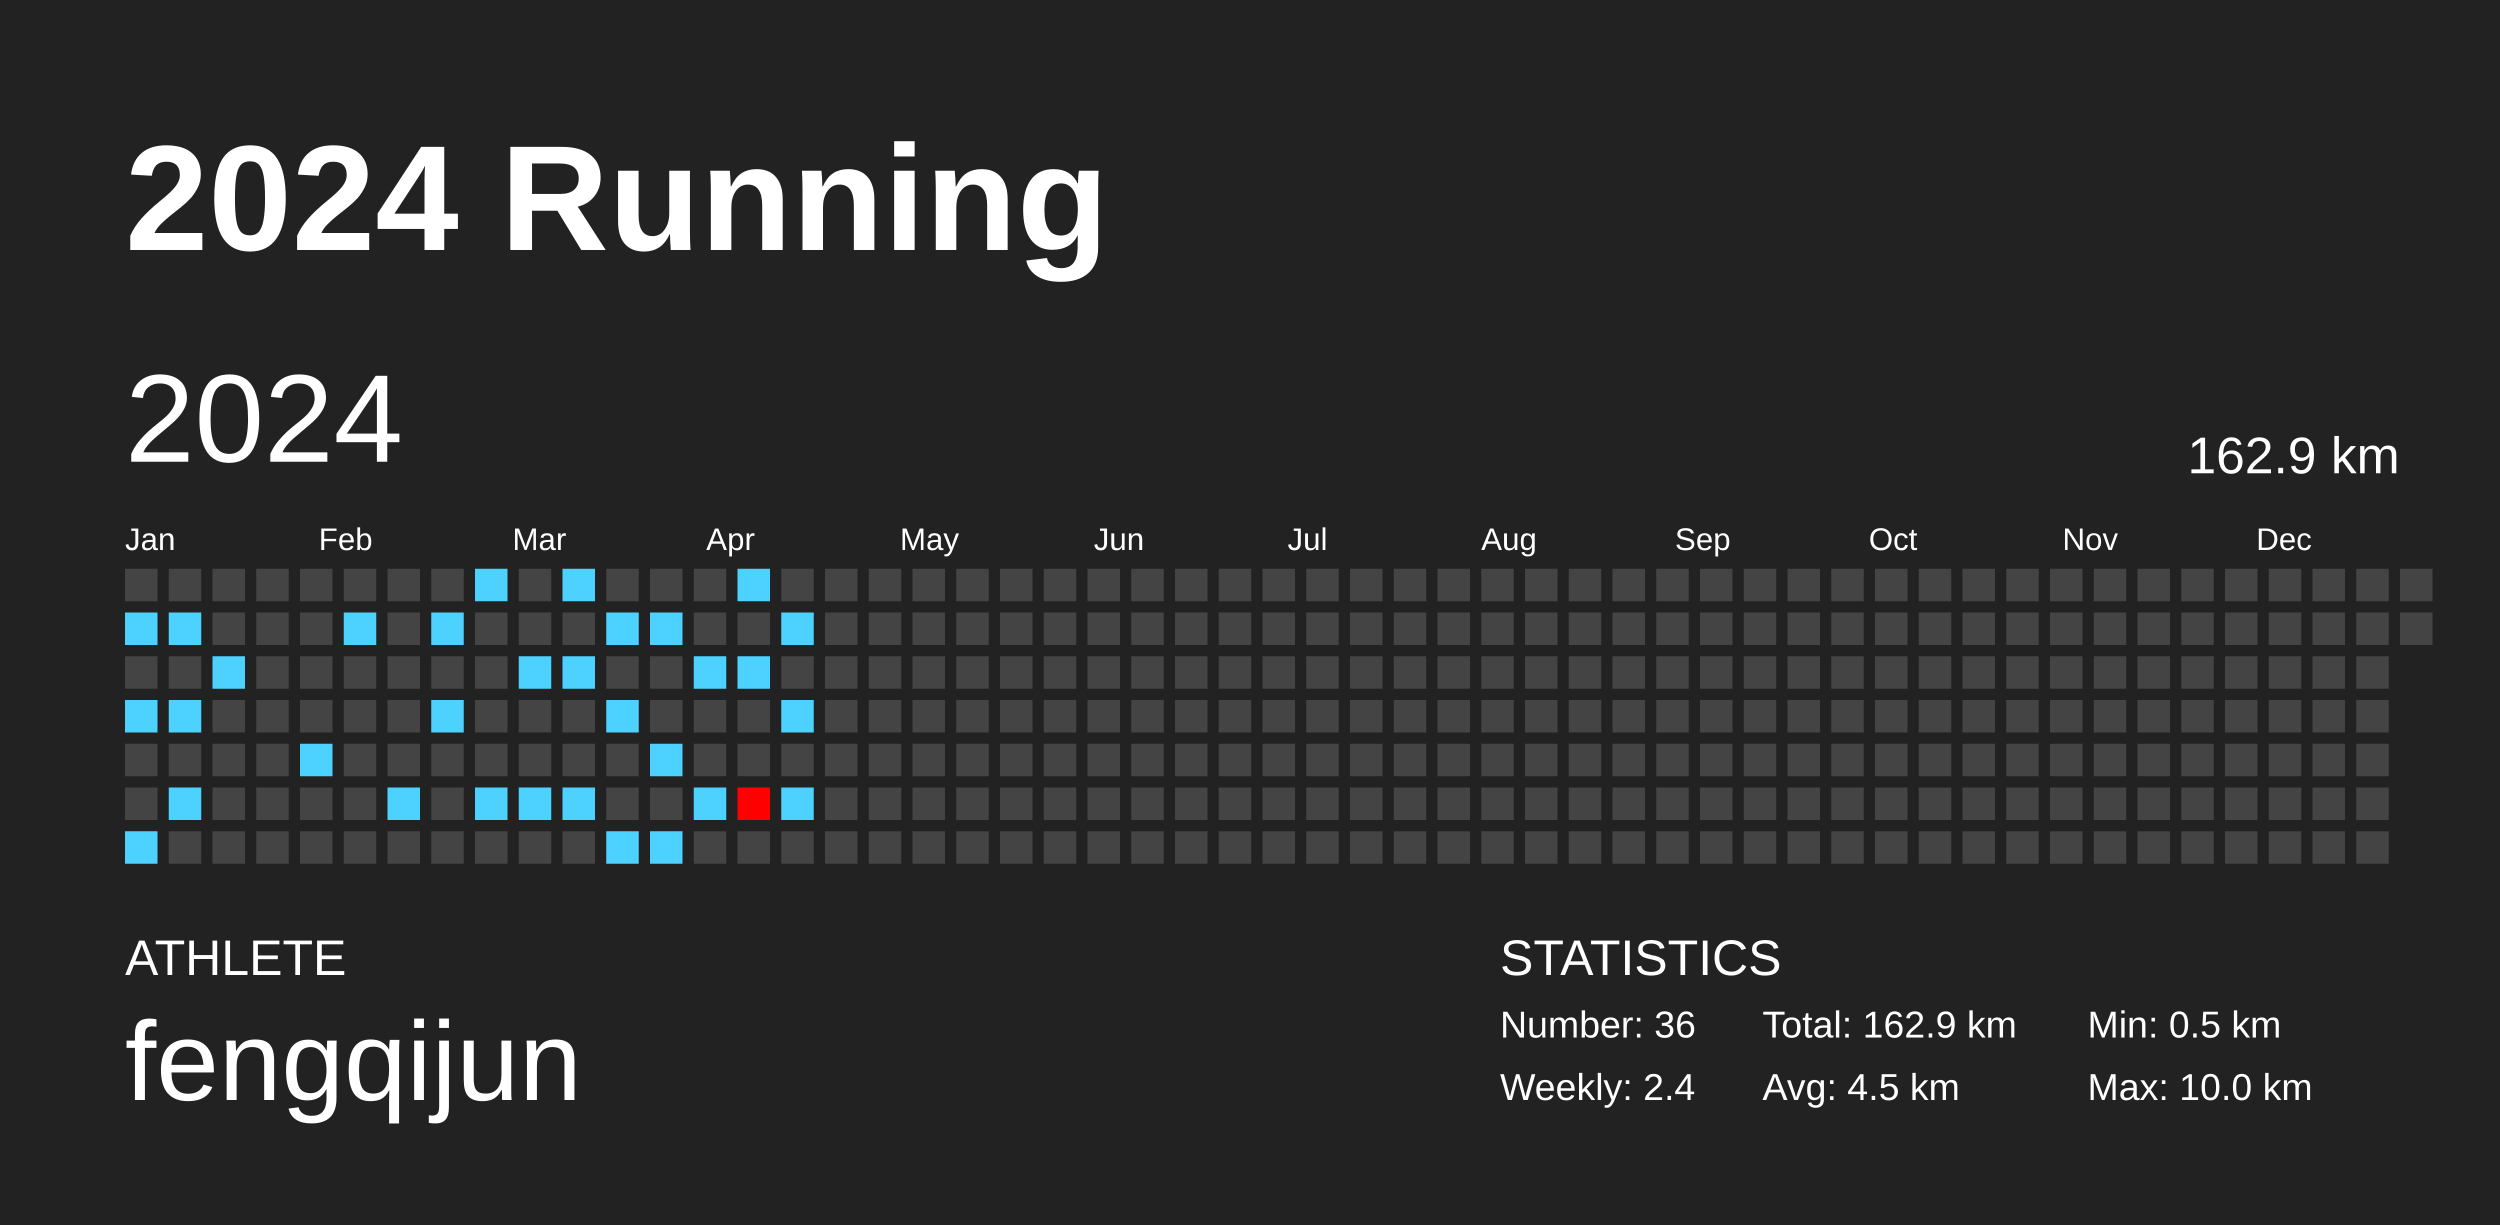
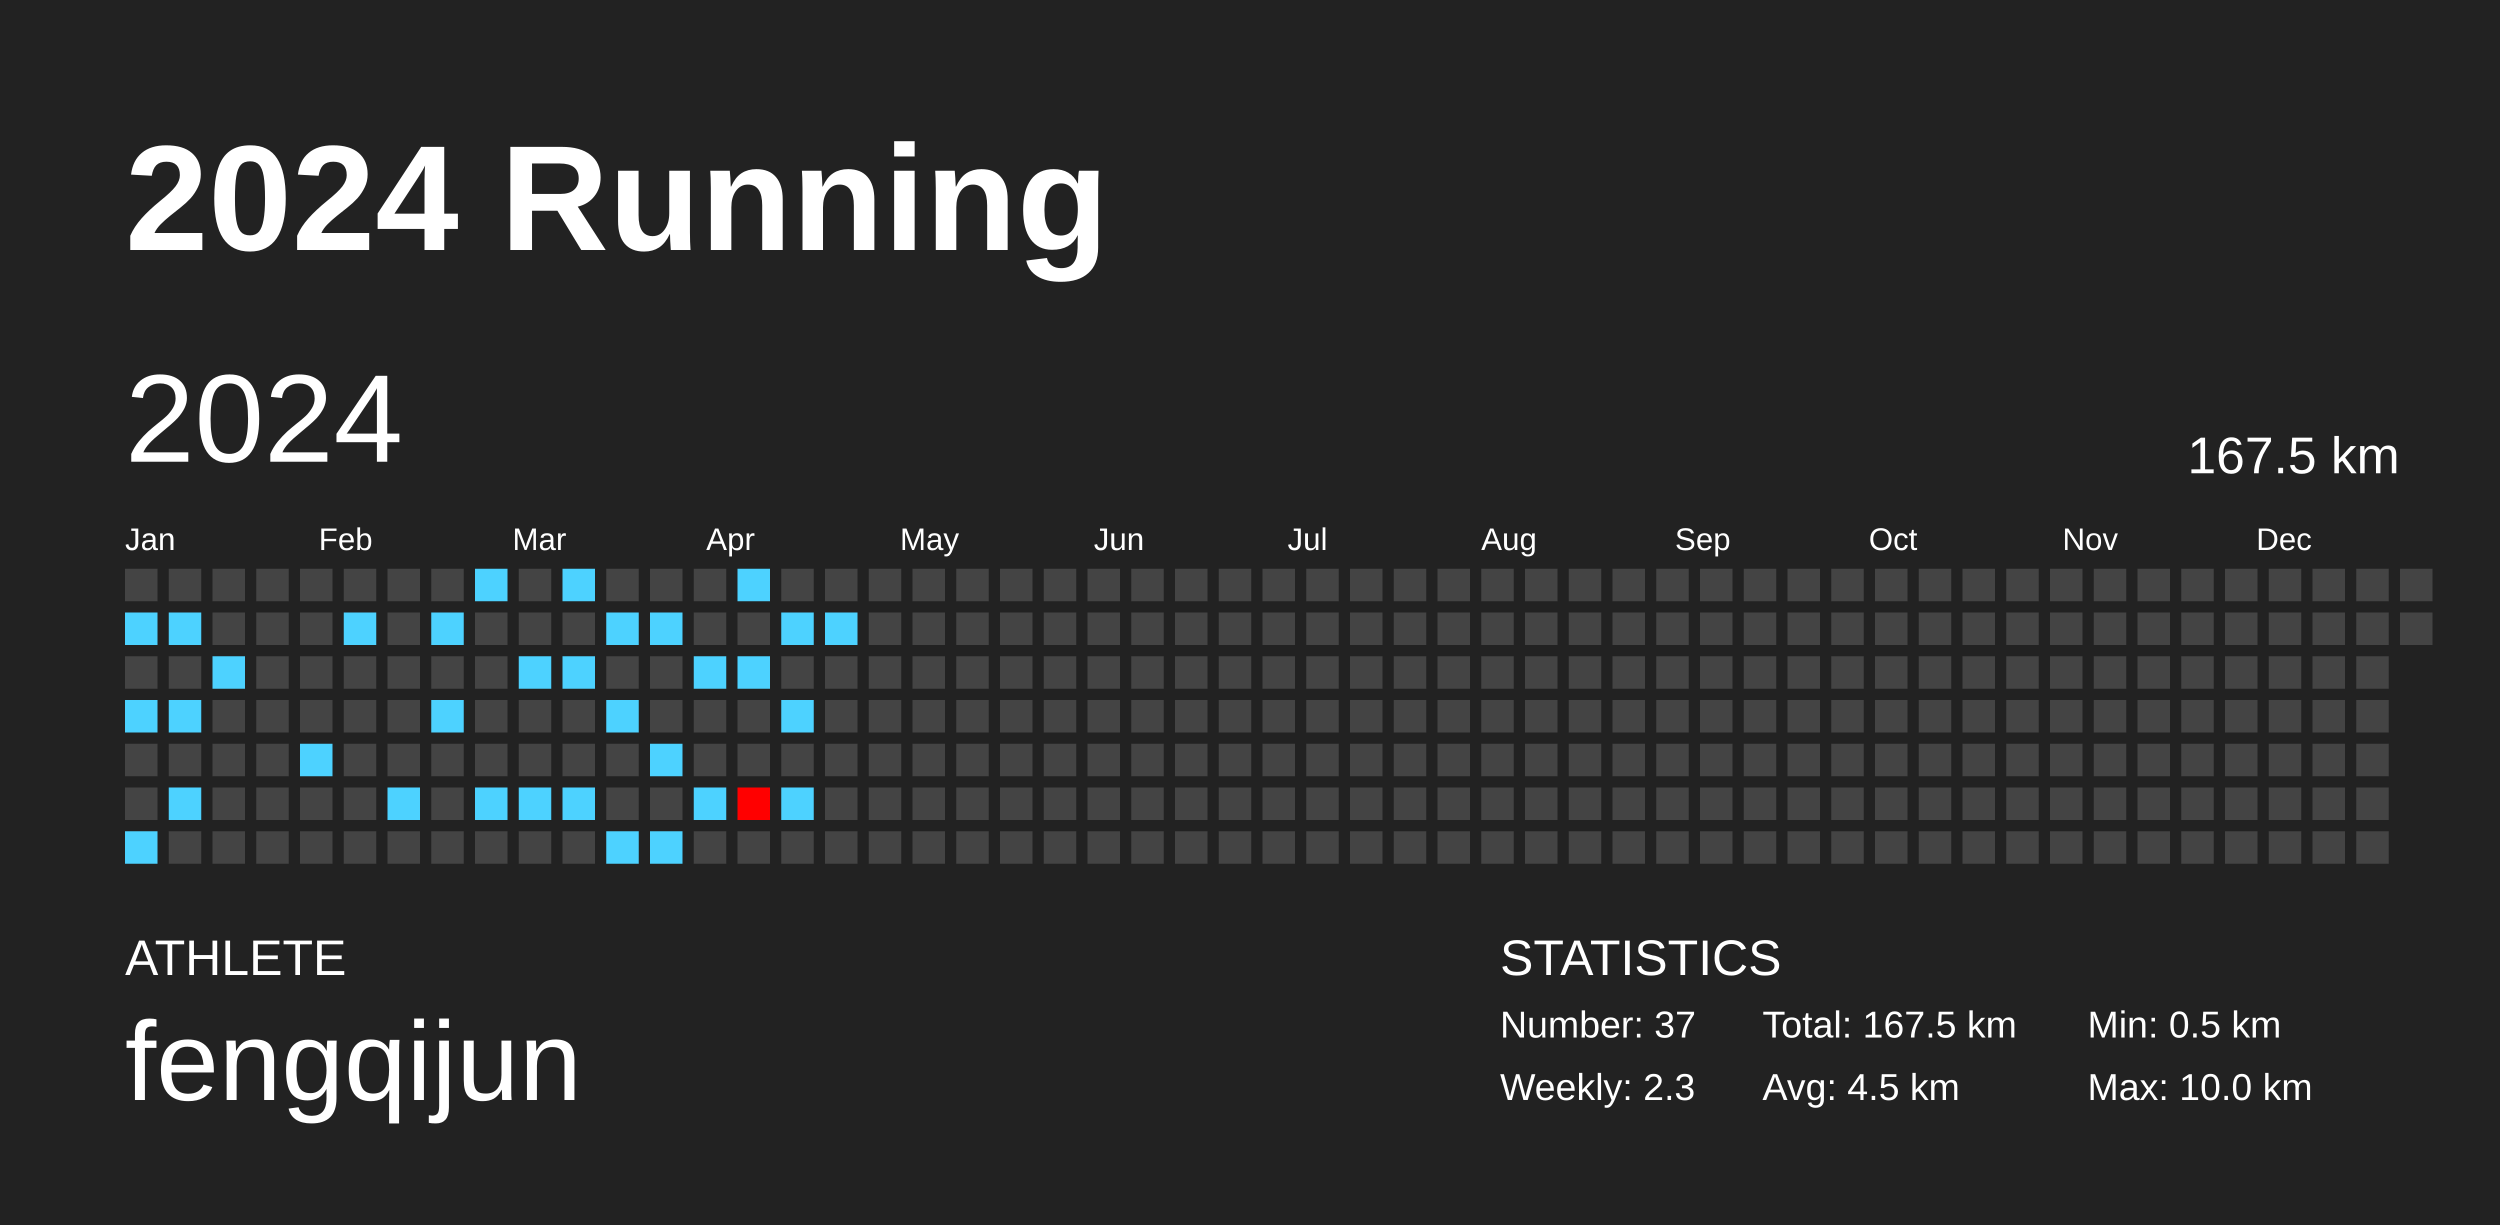
<svg xmlns="http://www.w3.org/2000/svg" baseProfile="full" height="98mm" version="1.1" viewBox="0,0,200,98" width="200mm">
  <defs />
  <rect fill="#222222" height="98" width="200" x="0" y="0" />
  <text fill="#FFFFFF" style="font-size:12px; font-family:Arial; font-weight:bold;" x="10" y="20">2024 Running</text>
  <text fill="#FFFFFF" style="font-size:4px; font-family:Arial" x="10" y="78">ATHLETE</text>
  <text fill="#FFFFFF" style="font-size:9px; font-family:Arial" x="10" y="88">fengqijun</text>
  <text fill="#FFFFFF" style="font-size:4px; font-family:Arial" x="120" y="78">STATISTICS</text>
-   <text fill="#FFFFFF" style="font-size:3px; font-family:Arial" x="120" y="83">Number: 36</text>
-   <text fill="#FFFFFF" style="font-size:3px; font-family:Arial" x="120" y="88">Weekly: 2.4</text>
-   <text fill="#FFFFFF" style="font-size:3px; font-family:Arial" x="141" y="83">Total: 162.9 km</text>
+   <text fill="#FFFFFF" style="font-size:3px; font-family:Arial" x="120" y="83">Number: 37</text>
+   <text fill="#FFFFFF" style="font-size:3px; font-family:Arial" x="120" y="88">Weekly: 2.3</text>
+   <text fill="#FFFFFF" style="font-size:3px; font-family:Arial" x="141" y="83">Total: 167.5 km</text>
  <text fill="#FFFFFF" style="font-size:3px; font-family:Arial" x="141" y="88">Avg: 4.5 km</text>
  <text fill="#FFFFFF" style="font-size:3px; font-family:Arial" x="167" y="83">Min: 0.5 km</text>
  <text fill="#FFFFFF" style="font-size:3px; font-family:Arial" x="167" y="88">Max: 10.0 km</text>
  <text dominant-baseline="hanging" fill="#FFFFFF" style="font-size:10.0px; font-family:Arial;" x="10" y="30">2024</text>
-   <text dominant-baseline="hanging" fill="#FFFFFF" style="font-size:4.125px; font-family:Arial;" x="175" y="35">162.9 km</text>
+   <text dominant-baseline="hanging" fill="#FFFFFF" style="font-size:4.125px; font-family:Arial;" x="175" y="35">167.5 km</text>
  <text fill="#FFFFFF" style="font-size:2.5px; font-family:Arial" x="10.0" y="44">Jan</text>
  <text fill="#FFFFFF" style="font-size:2.5px; font-family:Arial" x="25.5" y="44">Feb</text>
  <text fill="#FFFFFF" style="font-size:2.5px; font-family:Arial" x="41.0" y="44">Mar</text>
  <text fill="#FFFFFF" style="font-size:2.5px; font-family:Arial" x="56.5" y="44">Apr</text>
  <text fill="#FFFFFF" style="font-size:2.5px; font-family:Arial" x="72.0" y="44">May</text>
  <text fill="#FFFFFF" style="font-size:2.5px; font-family:Arial" x="87.5" y="44">Jun</text>
  <text fill="#FFFFFF" style="font-size:2.5px; font-family:Arial" x="103.0" y="44">Jul</text>
  <text fill="#FFFFFF" style="font-size:2.5px; font-family:Arial" x="118.5" y="44">Aug</text>
  <text fill="#FFFFFF" style="font-size:2.5px; font-family:Arial" x="134.0" y="44">Sep</text>
  <text fill="#FFFFFF" style="font-size:2.5px; font-family:Arial" x="149.5" y="44">Oct</text>
  <text fill="#FFFFFF" style="font-size:2.5px; font-family:Arial" x="165.0" y="44">Nov</text>
  <text fill="#FFFFFF" style="font-size:2.5px; font-family:Arial" x="180.5" y="44">Dec</text>
  <rect fill="#444444" height="2.6" width="2.6" x="10.0" y="45.5" />
  <rect fill="#4dd2ff" height="2.6" width="2.6" x="10.0" y="49.0" />
  <rect fill="#444444" height="2.6" width="2.6" x="10.0" y="52.5" />
  <rect fill="#4dd2ff" height="2.6" width="2.6" x="10.0" y="56.0" />
  <rect fill="#444444" height="2.6" width="2.6" x="10.0" y="59.5" />
  <rect fill="#444444" height="2.6" width="2.6" x="10.0" y="63.0" />
  <rect fill="#4dd2ff" height="2.6" width="2.6" x="10.0" y="66.5" />
  <rect fill="#444444" height="2.6" width="2.6" x="13.5" y="45.5" />
  <rect fill="#4dd2ff" height="2.6" width="2.6" x="13.5" y="49.0" />
  <rect fill="#444444" height="2.6" width="2.6" x="13.5" y="52.5" />
  <rect fill="#4dd2ff" height="2.6" width="2.6" x="13.5" y="56.0" />
  <rect fill="#444444" height="2.6" width="2.6" x="13.5" y="59.5" />
  <rect fill="#4dd2ff" height="2.6" width="2.6" x="13.5" y="63.0" />
  <rect fill="#444444" height="2.6" width="2.6" x="13.5" y="66.5" />
  <rect fill="#444444" height="2.6" width="2.6" x="17.0" y="45.5" />
  <rect fill="#444444" height="2.6" width="2.6" x="17.0" y="49.0" />
  <rect fill="#4dd2ff" height="2.6" width="2.6" x="17.0" y="52.5" />
  <rect fill="#444444" height="2.6" width="2.6" x="17.0" y="56.0" />
  <rect fill="#444444" height="2.6" width="2.6" x="17.0" y="59.5" />
  <rect fill="#444444" height="2.6" width="2.6" x="17.0" y="63.0" />
  <rect fill="#444444" height="2.6" width="2.6" x="17.0" y="66.5" />
  <rect fill="#444444" height="2.6" width="2.6" x="20.5" y="45.5" />
  <rect fill="#444444" height="2.6" width="2.6" x="20.5" y="49.0" />
  <rect fill="#444444" height="2.6" width="2.6" x="20.5" y="52.5" />
  <rect fill="#444444" height="2.6" width="2.6" x="20.5" y="56.0" />
  <rect fill="#444444" height="2.6" width="2.6" x="20.5" y="59.5" />
  <rect fill="#444444" height="2.6" width="2.6" x="20.5" y="63.0" />
  <rect fill="#444444" height="2.6" width="2.6" x="20.5" y="66.5" />
  <rect fill="#444444" height="2.6" width="2.6" x="24.0" y="45.5" />
  <rect fill="#444444" height="2.6" width="2.6" x="24.0" y="49.0" />
  <rect fill="#444444" height="2.6" width="2.6" x="24.0" y="52.5" />
  <rect fill="#444444" height="2.6" width="2.6" x="24.0" y="56.0" />
  <rect fill="#4dd2ff" height="2.6" width="2.6" x="24.0" y="59.5" />
  <rect fill="#444444" height="2.6" width="2.6" x="24.0" y="63.0" />
  <rect fill="#444444" height="2.6" width="2.6" x="24.0" y="66.5" />
  <rect fill="#444444" height="2.6" width="2.6" x="27.5" y="45.5" />
  <rect fill="#4dd2ff" height="2.6" width="2.6" x="27.5" y="49.0" />
  <rect fill="#444444" height="2.6" width="2.6" x="27.5" y="52.5" />
  <rect fill="#444444" height="2.6" width="2.6" x="27.5" y="56.0" />
  <rect fill="#444444" height="2.6" width="2.6" x="27.5" y="59.5" />
  <rect fill="#444444" height="2.6" width="2.6" x="27.5" y="63.0" />
  <rect fill="#444444" height="2.6" width="2.6" x="27.5" y="66.5" />
  <rect fill="#444444" height="2.6" width="2.6" x="31.0" y="45.5" />
  <rect fill="#444444" height="2.6" width="2.6" x="31.0" y="49.0" />
  <rect fill="#444444" height="2.6" width="2.6" x="31.0" y="52.5" />
  <rect fill="#444444" height="2.6" width="2.6" x="31.0" y="56.0" />
  <rect fill="#444444" height="2.6" width="2.6" x="31.0" y="59.5" />
  <rect fill="#4dd2ff" height="2.6" width="2.6" x="31.0" y="63.0" />
  <rect fill="#444444" height="2.6" width="2.6" x="31.0" y="66.5" />
  <rect fill="#444444" height="2.6" width="2.6" x="34.5" y="45.5" />
  <rect fill="#4dd2ff" height="2.6" width="2.6" x="34.5" y="49.0" />
  <rect fill="#444444" height="2.6" width="2.6" x="34.5" y="52.5" />
  <rect fill="#4dd2ff" height="2.6" width="2.6" x="34.5" y="56.0" />
  <rect fill="#444444" height="2.6" width="2.6" x="34.5" y="59.5" />
  <rect fill="#444444" height="2.6" width="2.6" x="34.5" y="63.0" />
  <rect fill="#444444" height="2.6" width="2.6" x="34.5" y="66.5" />
  <rect fill="#4dd2ff" height="2.6" width="2.6" x="38.0" y="45.5" />
  <rect fill="#444444" height="2.6" width="2.6" x="38.0" y="49.0" />
  <rect fill="#444444" height="2.6" width="2.6" x="38.0" y="52.5" />
  <rect fill="#444444" height="2.6" width="2.6" x="38.0" y="56.0" />
  <rect fill="#444444" height="2.6" width="2.6" x="38.0" y="59.5" />
  <rect fill="#4dd2ff" height="2.6" width="2.6" x="38.0" y="63.0" />
  <rect fill="#444444" height="2.6" width="2.6" x="38.0" y="66.5" />
  <rect fill="#444444" height="2.6" width="2.6" x="41.5" y="45.5" />
  <rect fill="#444444" height="2.6" width="2.6" x="41.5" y="49.0" />
  <rect fill="#4dd2ff" height="2.6" width="2.6" x="41.5" y="52.5" />
  <rect fill="#444444" height="2.6" width="2.6" x="41.5" y="56.0" />
  <rect fill="#444444" height="2.6" width="2.6" x="41.5" y="59.5" />
  <rect fill="#4dd2ff" height="2.6" width="2.6" x="41.5" y="63.0" />
  <rect fill="#444444" height="2.6" width="2.6" x="41.5" y="66.5" />
  <rect fill="#4dd2ff" height="2.6" width="2.6" x="45.0" y="45.5" />
  <rect fill="#444444" height="2.6" width="2.6" x="45.0" y="49.0" />
  <rect fill="#4dd2ff" height="2.6" width="2.6" x="45.0" y="52.5" />
  <rect fill="#444444" height="2.6" width="2.6" x="45.0" y="56.0" />
  <rect fill="#444444" height="2.6" width="2.6" x="45.0" y="59.5" />
  <rect fill="#4dd2ff" height="2.6" width="2.6" x="45.0" y="63.0" />
  <rect fill="#444444" height="2.6" width="2.6" x="45.0" y="66.5" />
  <rect fill="#444444" height="2.6" width="2.6" x="48.5" y="45.5" />
  <rect fill="#4dd2ff" height="2.6" width="2.6" x="48.5" y="49.0" />
  <rect fill="#444444" height="2.6" width="2.6" x="48.5" y="52.5" />
  <rect fill="#4dd2ff" height="2.6" width="2.6" x="48.5" y="56.0" />
  <rect fill="#444444" height="2.6" width="2.6" x="48.5" y="59.5" />
  <rect fill="#444444" height="2.6" width="2.6" x="48.5" y="63.0" />
  <rect fill="#4dd2ff" height="2.6" width="2.6" x="48.5" y="66.5" />
  <rect fill="#444444" height="2.6" width="2.6" x="52.0" y="45.5" />
  <rect fill="#4dd2ff" height="2.6" width="2.6" x="52.0" y="49.0" />
  <rect fill="#444444" height="2.6" width="2.6" x="52.0" y="52.5" />
  <rect fill="#444444" height="2.6" width="2.6" x="52.0" y="56.0" />
  <rect fill="#4dd2ff" height="2.6" width="2.6" x="52.0" y="59.5" />
  <rect fill="#444444" height="2.6" width="2.6" x="52.0" y="63.0" />
  <rect fill="#4dd2ff" height="2.6" width="2.6" x="52.0" y="66.5" />
  <rect fill="#444444" height="2.6" width="2.6" x="55.5" y="45.5" />
  <rect fill="#444444" height="2.6" width="2.6" x="55.5" y="49.0" />
  <rect fill="#4dd2ff" height="2.6" width="2.6" x="55.5" y="52.5" />
  <rect fill="#444444" height="2.6" width="2.6" x="55.5" y="56.0" />
  <rect fill="#444444" height="2.6" width="2.6" x="55.5" y="59.5" />
  <rect fill="#4dd2ff" height="2.6" width="2.6" x="55.5" y="63.0" />
  <rect fill="#444444" height="2.6" width="2.6" x="55.5" y="66.5" />
  <rect fill="#4dd2ff" height="2.6" width="2.6" x="59.0" y="45.5" />
  <rect fill="#444444" height="2.6" width="2.6" x="59.0" y="49.0" />
  <rect fill="#4dd2ff" height="2.6" width="2.6" x="59.0" y="52.5" />
  <rect fill="#444444" height="2.6" width="2.6" x="59.0" y="56.0" />
  <rect fill="#444444" height="2.6" width="2.6" x="59.0" y="59.5" />
  <rect fill="#ff0000" height="2.6" width="2.6" x="59.0" y="63.0" />
  <rect fill="#444444" height="2.6" width="2.6" x="59.0" y="66.5" />
  <rect fill="#444444" height="2.6" width="2.6" x="62.5" y="45.5" />
  <rect fill="#4dd2ff" height="2.6" width="2.6" x="62.5" y="49.0" />
  <rect fill="#444444" height="2.6" width="2.6" x="62.5" y="52.5" />
  <rect fill="#4dd2ff" height="2.6" width="2.6" x="62.5" y="56.0" />
  <rect fill="#444444" height="2.6" width="2.6" x="62.5" y="59.5" />
  <rect fill="#4dd2ff" height="2.6" width="2.6" x="62.5" y="63.0" />
  <rect fill="#444444" height="2.6" width="2.6" x="62.5" y="66.5" />
  <rect fill="#444444" height="2.6" width="2.6" x="66.0" y="45.5" />
-   <rect fill="#444444" height="2.6" width="2.6" x="66.0" y="49.0" />
+   <rect fill="#4dd2ff" height="2.6" width="2.6" x="66.0" y="49.0" />
  <rect fill="#444444" height="2.6" width="2.6" x="66.0" y="52.5" />
  <rect fill="#444444" height="2.6" width="2.6" x="66.0" y="56.0" />
  <rect fill="#444444" height="2.6" width="2.6" x="66.0" y="59.5" />
  <rect fill="#444444" height="2.6" width="2.6" x="66.0" y="63.0" />
  <rect fill="#444444" height="2.6" width="2.6" x="66.0" y="66.5" />
  <rect fill="#444444" height="2.6" width="2.6" x="69.5" y="45.5" />
  <rect fill="#444444" height="2.6" width="2.6" x="69.5" y="49.0" />
  <rect fill="#444444" height="2.6" width="2.6" x="69.5" y="52.5" />
  <rect fill="#444444" height="2.6" width="2.6" x="69.5" y="56.0" />
  <rect fill="#444444" height="2.6" width="2.6" x="69.5" y="59.5" />
  <rect fill="#444444" height="2.6" width="2.6" x="69.5" y="63.0" />
  <rect fill="#444444" height="2.6" width="2.6" x="69.5" y="66.5" />
  <rect fill="#444444" height="2.6" width="2.6" x="73.0" y="45.5" />
  <rect fill="#444444" height="2.6" width="2.6" x="73.0" y="49.0" />
  <rect fill="#444444" height="2.6" width="2.6" x="73.0" y="52.5" />
  <rect fill="#444444" height="2.6" width="2.6" x="73.0" y="56.0" />
  <rect fill="#444444" height="2.6" width="2.6" x="73.0" y="59.5" />
  <rect fill="#444444" height="2.6" width="2.6" x="73.0" y="63.0" />
  <rect fill="#444444" height="2.6" width="2.6" x="73.0" y="66.5" />
  <rect fill="#444444" height="2.6" width="2.6" x="76.5" y="45.5" />
  <rect fill="#444444" height="2.6" width="2.6" x="76.5" y="49.0" />
  <rect fill="#444444" height="2.6" width="2.6" x="76.5" y="52.5" />
  <rect fill="#444444" height="2.6" width="2.6" x="76.5" y="56.0" />
  <rect fill="#444444" height="2.6" width="2.6" x="76.5" y="59.5" />
  <rect fill="#444444" height="2.6" width="2.6" x="76.5" y="63.0" />
  <rect fill="#444444" height="2.6" width="2.6" x="76.5" y="66.5" />
  <rect fill="#444444" height="2.6" width="2.6" x="80.0" y="45.5" />
  <rect fill="#444444" height="2.6" width="2.6" x="80.0" y="49.0" />
  <rect fill="#444444" height="2.6" width="2.6" x="80.0" y="52.5" />
  <rect fill="#444444" height="2.6" width="2.6" x="80.0" y="56.0" />
  <rect fill="#444444" height="2.6" width="2.6" x="80.0" y="59.5" />
  <rect fill="#444444" height="2.6" width="2.6" x="80.0" y="63.0" />
  <rect fill="#444444" height="2.6" width="2.6" x="80.0" y="66.5" />
  <rect fill="#444444" height="2.6" width="2.6" x="83.5" y="45.5" />
  <rect fill="#444444" height="2.6" width="2.6" x="83.5" y="49.0" />
  <rect fill="#444444" height="2.6" width="2.6" x="83.5" y="52.5" />
  <rect fill="#444444" height="2.6" width="2.6" x="83.5" y="56.0" />
  <rect fill="#444444" height="2.6" width="2.6" x="83.5" y="59.5" />
  <rect fill="#444444" height="2.6" width="2.6" x="83.5" y="63.0" />
  <rect fill="#444444" height="2.6" width="2.6" x="83.5" y="66.5" />
  <rect fill="#444444" height="2.6" width="2.6" x="87.0" y="45.5" />
  <rect fill="#444444" height="2.6" width="2.6" x="87.0" y="49.0" />
  <rect fill="#444444" height="2.6" width="2.6" x="87.0" y="52.5" />
  <rect fill="#444444" height="2.6" width="2.6" x="87.0" y="56.0" />
  <rect fill="#444444" height="2.6" width="2.6" x="87.0" y="59.5" />
  <rect fill="#444444" height="2.6" width="2.6" x="87.0" y="63.0" />
  <rect fill="#444444" height="2.6" width="2.6" x="87.0" y="66.5" />
  <rect fill="#444444" height="2.6" width="2.6" x="90.5" y="45.5" />
  <rect fill="#444444" height="2.6" width="2.6" x="90.5" y="49.0" />
  <rect fill="#444444" height="2.6" width="2.6" x="90.5" y="52.5" />
  <rect fill="#444444" height="2.6" width="2.6" x="90.5" y="56.0" />
  <rect fill="#444444" height="2.6" width="2.6" x="90.5" y="59.5" />
  <rect fill="#444444" height="2.6" width="2.6" x="90.5" y="63.0" />
  <rect fill="#444444" height="2.6" width="2.6" x="90.5" y="66.5" />
  <rect fill="#444444" height="2.6" width="2.6" x="94.0" y="45.5" />
  <rect fill="#444444" height="2.6" width="2.6" x="94.0" y="49.0" />
  <rect fill="#444444" height="2.6" width="2.6" x="94.0" y="52.5" />
  <rect fill="#444444" height="2.6" width="2.6" x="94.0" y="56.0" />
  <rect fill="#444444" height="2.6" width="2.6" x="94.0" y="59.5" />
  <rect fill="#444444" height="2.6" width="2.6" x="94.0" y="63.0" />
  <rect fill="#444444" height="2.6" width="2.6" x="94.0" y="66.5" />
  <rect fill="#444444" height="2.6" width="2.6" x="97.5" y="45.5" />
  <rect fill="#444444" height="2.6" width="2.6" x="97.5" y="49.0" />
  <rect fill="#444444" height="2.6" width="2.6" x="97.5" y="52.5" />
  <rect fill="#444444" height="2.6" width="2.6" x="97.5" y="56.0" />
  <rect fill="#444444" height="2.6" width="2.6" x="97.5" y="59.5" />
  <rect fill="#444444" height="2.6" width="2.6" x="97.5" y="63.0" />
  <rect fill="#444444" height="2.6" width="2.6" x="97.5" y="66.5" />
  <rect fill="#444444" height="2.6" width="2.6" x="101.0" y="45.5" />
  <rect fill="#444444" height="2.6" width="2.6" x="101.0" y="49.0" />
  <rect fill="#444444" height="2.6" width="2.6" x="101.0" y="52.5" />
  <rect fill="#444444" height="2.6" width="2.6" x="101.0" y="56.0" />
  <rect fill="#444444" height="2.6" width="2.6" x="101.0" y="59.5" />
  <rect fill="#444444" height="2.6" width="2.6" x="101.0" y="63.0" />
  <rect fill="#444444" height="2.6" width="2.6" x="101.0" y="66.5" />
  <rect fill="#444444" height="2.6" width="2.6" x="104.5" y="45.5" />
  <rect fill="#444444" height="2.6" width="2.6" x="104.5" y="49.0" />
  <rect fill="#444444" height="2.6" width="2.6" x="104.5" y="52.5" />
  <rect fill="#444444" height="2.6" width="2.6" x="104.5" y="56.0" />
  <rect fill="#444444" height="2.6" width="2.6" x="104.5" y="59.5" />
  <rect fill="#444444" height="2.6" width="2.6" x="104.5" y="63.0" />
  <rect fill="#444444" height="2.6" width="2.6" x="104.5" y="66.5" />
  <rect fill="#444444" height="2.6" width="2.6" x="108.0" y="45.5" />
  <rect fill="#444444" height="2.6" width="2.6" x="108.0" y="49.0" />
  <rect fill="#444444" height="2.6" width="2.6" x="108.0" y="52.5" />
  <rect fill="#444444" height="2.6" width="2.6" x="108.0" y="56.0" />
  <rect fill="#444444" height="2.6" width="2.6" x="108.0" y="59.5" />
  <rect fill="#444444" height="2.6" width="2.6" x="108.0" y="63.0" />
  <rect fill="#444444" height="2.6" width="2.6" x="108.0" y="66.5" />
  <rect fill="#444444" height="2.6" width="2.6" x="111.5" y="45.5" />
  <rect fill="#444444" height="2.6" width="2.6" x="111.5" y="49.0" />
  <rect fill="#444444" height="2.6" width="2.6" x="111.5" y="52.5" />
  <rect fill="#444444" height="2.6" width="2.6" x="111.5" y="56.0" />
  <rect fill="#444444" height="2.6" width="2.6" x="111.5" y="59.5" />
  <rect fill="#444444" height="2.6" width="2.6" x="111.5" y="63.0" />
  <rect fill="#444444" height="2.6" width="2.6" x="111.5" y="66.5" />
  <rect fill="#444444" height="2.6" width="2.6" x="115.0" y="45.5" />
  <rect fill="#444444" height="2.6" width="2.6" x="115.0" y="49.0" />
  <rect fill="#444444" height="2.6" width="2.6" x="115.0" y="52.5" />
  <rect fill="#444444" height="2.6" width="2.6" x="115.0" y="56.0" />
  <rect fill="#444444" height="2.6" width="2.6" x="115.0" y="59.5" />
  <rect fill="#444444" height="2.6" width="2.6" x="115.0" y="63.0" />
  <rect fill="#444444" height="2.6" width="2.6" x="115.0" y="66.5" />
  <rect fill="#444444" height="2.6" width="2.6" x="118.5" y="45.5" />
  <rect fill="#444444" height="2.6" width="2.6" x="118.5" y="49.0" />
  <rect fill="#444444" height="2.6" width="2.6" x="118.5" y="52.5" />
  <rect fill="#444444" height="2.6" width="2.6" x="118.5" y="56.0" />
  <rect fill="#444444" height="2.6" width="2.6" x="118.5" y="59.5" />
  <rect fill="#444444" height="2.6" width="2.6" x="118.5" y="63.0" />
  <rect fill="#444444" height="2.6" width="2.6" x="118.5" y="66.5" />
  <rect fill="#444444" height="2.6" width="2.6" x="122.0" y="45.5" />
  <rect fill="#444444" height="2.6" width="2.6" x="122.0" y="49.0" />
  <rect fill="#444444" height="2.6" width="2.6" x="122.0" y="52.5" />
  <rect fill="#444444" height="2.6" width="2.6" x="122.0" y="56.0" />
  <rect fill="#444444" height="2.6" width="2.6" x="122.0" y="59.5" />
  <rect fill="#444444" height="2.6" width="2.6" x="122.0" y="63.0" />
  <rect fill="#444444" height="2.6" width="2.6" x="122.0" y="66.5" />
  <rect fill="#444444" height="2.6" width="2.6" x="125.5" y="45.5" />
  <rect fill="#444444" height="2.6" width="2.6" x="125.5" y="49.0" />
  <rect fill="#444444" height="2.6" width="2.6" x="125.5" y="52.5" />
  <rect fill="#444444" height="2.6" width="2.6" x="125.5" y="56.0" />
  <rect fill="#444444" height="2.6" width="2.6" x="125.5" y="59.5" />
  <rect fill="#444444" height="2.6" width="2.6" x="125.5" y="63.0" />
  <rect fill="#444444" height="2.6" width="2.6" x="125.5" y="66.5" />
  <rect fill="#444444" height="2.6" width="2.6" x="129.0" y="45.5" />
  <rect fill="#444444" height="2.6" width="2.6" x="129.0" y="49.0" />
  <rect fill="#444444" height="2.6" width="2.6" x="129.0" y="52.5" />
  <rect fill="#444444" height="2.6" width="2.6" x="129.0" y="56.0" />
  <rect fill="#444444" height="2.6" width="2.6" x="129.0" y="59.5" />
  <rect fill="#444444" height="2.6" width="2.6" x="129.0" y="63.0" />
  <rect fill="#444444" height="2.6" width="2.6" x="129.0" y="66.5" />
  <rect fill="#444444" height="2.6" width="2.6" x="132.5" y="45.5" />
  <rect fill="#444444" height="2.6" width="2.6" x="132.5" y="49.0" />
  <rect fill="#444444" height="2.6" width="2.6" x="132.5" y="52.5" />
  <rect fill="#444444" height="2.6" width="2.6" x="132.5" y="56.0" />
  <rect fill="#444444" height="2.6" width="2.6" x="132.5" y="59.5" />
  <rect fill="#444444" height="2.6" width="2.6" x="132.5" y="63.0" />
  <rect fill="#444444" height="2.6" width="2.6" x="132.5" y="66.5" />
  <rect fill="#444444" height="2.6" width="2.6" x="136.0" y="45.5" />
  <rect fill="#444444" height="2.6" width="2.6" x="136.0" y="49.0" />
  <rect fill="#444444" height="2.6" width="2.6" x="136.0" y="52.5" />
  <rect fill="#444444" height="2.6" width="2.6" x="136.0" y="56.0" />
  <rect fill="#444444" height="2.6" width="2.6" x="136.0" y="59.5" />
  <rect fill="#444444" height="2.6" width="2.6" x="136.0" y="63.0" />
  <rect fill="#444444" height="2.6" width="2.6" x="136.0" y="66.5" />
  <rect fill="#444444" height="2.6" width="2.6" x="139.5" y="45.5" />
  <rect fill="#444444" height="2.6" width="2.6" x="139.5" y="49.0" />
  <rect fill="#444444" height="2.6" width="2.6" x="139.5" y="52.5" />
  <rect fill="#444444" height="2.6" width="2.6" x="139.5" y="56.0" />
  <rect fill="#444444" height="2.6" width="2.6" x="139.5" y="59.5" />
  <rect fill="#444444" height="2.6" width="2.6" x="139.5" y="63.0" />
  <rect fill="#444444" height="2.6" width="2.6" x="139.5" y="66.5" />
  <rect fill="#444444" height="2.6" width="2.6" x="143.0" y="45.5" />
  <rect fill="#444444" height="2.6" width="2.6" x="143.0" y="49.0" />
  <rect fill="#444444" height="2.6" width="2.6" x="143.0" y="52.5" />
  <rect fill="#444444" height="2.6" width="2.6" x="143.0" y="56.0" />
  <rect fill="#444444" height="2.6" width="2.6" x="143.0" y="59.5" />
  <rect fill="#444444" height="2.6" width="2.6" x="143.0" y="63.0" />
  <rect fill="#444444" height="2.6" width="2.6" x="143.0" y="66.5" />
  <rect fill="#444444" height="2.6" width="2.6" x="146.5" y="45.5" />
  <rect fill="#444444" height="2.6" width="2.6" x="146.5" y="49.0" />
  <rect fill="#444444" height="2.6" width="2.6" x="146.5" y="52.5" />
  <rect fill="#444444" height="2.6" width="2.6" x="146.5" y="56.0" />
  <rect fill="#444444" height="2.6" width="2.6" x="146.5" y="59.5" />
  <rect fill="#444444" height="2.6" width="2.6" x="146.5" y="63.0" />
  <rect fill="#444444" height="2.6" width="2.6" x="146.5" y="66.5" />
  <rect fill="#444444" height="2.6" width="2.6" x="150.0" y="45.5" />
  <rect fill="#444444" height="2.6" width="2.6" x="150.0" y="49.0" />
  <rect fill="#444444" height="2.6" width="2.6" x="150.0" y="52.5" />
  <rect fill="#444444" height="2.6" width="2.6" x="150.0" y="56.0" />
  <rect fill="#444444" height="2.6" width="2.6" x="150.0" y="59.5" />
  <rect fill="#444444" height="2.6" width="2.6" x="150.0" y="63.0" />
  <rect fill="#444444" height="2.6" width="2.6" x="150.0" y="66.5" />
  <rect fill="#444444" height="2.6" width="2.6" x="153.5" y="45.5" />
  <rect fill="#444444" height="2.6" width="2.6" x="153.5" y="49.0" />
  <rect fill="#444444" height="2.6" width="2.6" x="153.5" y="52.5" />
  <rect fill="#444444" height="2.6" width="2.6" x="153.5" y="56.0" />
  <rect fill="#444444" height="2.6" width="2.6" x="153.5" y="59.5" />
  <rect fill="#444444" height="2.6" width="2.6" x="153.5" y="63.0" />
  <rect fill="#444444" height="2.6" width="2.6" x="153.5" y="66.5" />
  <rect fill="#444444" height="2.6" width="2.6" x="157.0" y="45.5" />
  <rect fill="#444444" height="2.6" width="2.6" x="157.0" y="49.0" />
  <rect fill="#444444" height="2.6" width="2.6" x="157.0" y="52.5" />
  <rect fill="#444444" height="2.6" width="2.6" x="157.0" y="56.0" />
  <rect fill="#444444" height="2.6" width="2.6" x="157.0" y="59.5" />
  <rect fill="#444444" height="2.6" width="2.6" x="157.0" y="63.0" />
  <rect fill="#444444" height="2.6" width="2.6" x="157.0" y="66.5" />
  <rect fill="#444444" height="2.6" width="2.6" x="160.5" y="45.5" />
  <rect fill="#444444" height="2.6" width="2.6" x="160.5" y="49.0" />
  <rect fill="#444444" height="2.6" width="2.6" x="160.5" y="52.5" />
  <rect fill="#444444" height="2.6" width="2.6" x="160.5" y="56.0" />
  <rect fill="#444444" height="2.6" width="2.6" x="160.5" y="59.5" />
  <rect fill="#444444" height="2.6" width="2.6" x="160.5" y="63.0" />
  <rect fill="#444444" height="2.6" width="2.6" x="160.5" y="66.5" />
  <rect fill="#444444" height="2.6" width="2.6" x="164.0" y="45.5" />
  <rect fill="#444444" height="2.6" width="2.6" x="164.0" y="49.0" />
  <rect fill="#444444" height="2.6" width="2.6" x="164.0" y="52.5" />
  <rect fill="#444444" height="2.6" width="2.6" x="164.0" y="56.0" />
  <rect fill="#444444" height="2.6" width="2.6" x="164.0" y="59.5" />
  <rect fill="#444444" height="2.6" width="2.6" x="164.0" y="63.0" />
  <rect fill="#444444" height="2.6" width="2.6" x="164.0" y="66.5" />
  <rect fill="#444444" height="2.6" width="2.6" x="167.5" y="45.5" />
  <rect fill="#444444" height="2.6" width="2.6" x="167.5" y="49.0" />
  <rect fill="#444444" height="2.6" width="2.6" x="167.5" y="52.5" />
  <rect fill="#444444" height="2.6" width="2.6" x="167.5" y="56.0" />
  <rect fill="#444444" height="2.6" width="2.6" x="167.5" y="59.5" />
  <rect fill="#444444" height="2.6" width="2.6" x="167.5" y="63.0" />
  <rect fill="#444444" height="2.6" width="2.6" x="167.5" y="66.5" />
  <rect fill="#444444" height="2.6" width="2.6" x="171.0" y="45.5" />
  <rect fill="#444444" height="2.6" width="2.6" x="171.0" y="49.0" />
  <rect fill="#444444" height="2.6" width="2.6" x="171.0" y="52.5" />
  <rect fill="#444444" height="2.6" width="2.6" x="171.0" y="56.0" />
  <rect fill="#444444" height="2.6" width="2.6" x="171.0" y="59.5" />
  <rect fill="#444444" height="2.6" width="2.6" x="171.0" y="63.0" />
  <rect fill="#444444" height="2.6" width="2.6" x="171.0" y="66.5" />
  <rect fill="#444444" height="2.6" width="2.6" x="174.5" y="45.5" />
  <rect fill="#444444" height="2.6" width="2.6" x="174.5" y="49.0" />
  <rect fill="#444444" height="2.6" width="2.6" x="174.5" y="52.5" />
  <rect fill="#444444" height="2.6" width="2.6" x="174.5" y="56.0" />
  <rect fill="#444444" height="2.6" width="2.6" x="174.5" y="59.5" />
  <rect fill="#444444" height="2.6" width="2.6" x="174.5" y="63.0" />
  <rect fill="#444444" height="2.6" width="2.6" x="174.5" y="66.5" />
  <rect fill="#444444" height="2.6" width="2.6" x="178.0" y="45.5" />
  <rect fill="#444444" height="2.6" width="2.6" x="178.0" y="49.0" />
  <rect fill="#444444" height="2.6" width="2.6" x="178.0" y="52.5" />
  <rect fill="#444444" height="2.6" width="2.6" x="178.0" y="56.0" />
  <rect fill="#444444" height="2.6" width="2.6" x="178.0" y="59.5" />
  <rect fill="#444444" height="2.6" width="2.6" x="178.0" y="63.0" />
  <rect fill="#444444" height="2.6" width="2.6" x="178.0" y="66.5" />
  <rect fill="#444444" height="2.6" width="2.6" x="181.5" y="45.5" />
  <rect fill="#444444" height="2.6" width="2.6" x="181.5" y="49.0" />
  <rect fill="#444444" height="2.6" width="2.6" x="181.5" y="52.5" />
  <rect fill="#444444" height="2.6" width="2.6" x="181.5" y="56.0" />
  <rect fill="#444444" height="2.6" width="2.6" x="181.5" y="59.5" />
  <rect fill="#444444" height="2.6" width="2.6" x="181.5" y="63.0" />
  <rect fill="#444444" height="2.6" width="2.6" x="181.5" y="66.5" />
  <rect fill="#444444" height="2.6" width="2.6" x="185.0" y="45.5" />
  <rect fill="#444444" height="2.6" width="2.6" x="185.0" y="49.0" />
  <rect fill="#444444" height="2.6" width="2.6" x="185.0" y="52.5" />
  <rect fill="#444444" height="2.6" width="2.6" x="185.0" y="56.0" />
  <rect fill="#444444" height="2.6" width="2.6" x="185.0" y="59.5" />
  <rect fill="#444444" height="2.6" width="2.6" x="185.0" y="63.0" />
  <rect fill="#444444" height="2.6" width="2.6" x="185.0" y="66.5" />
  <rect fill="#444444" height="2.6" width="2.6" x="188.5" y="45.5" />
  <rect fill="#444444" height="2.6" width="2.6" x="188.5" y="49.0" />
  <rect fill="#444444" height="2.6" width="2.6" x="188.5" y="52.5" />
  <rect fill="#444444" height="2.6" width="2.6" x="188.5" y="56.0" />
  <rect fill="#444444" height="2.6" width="2.6" x="188.5" y="59.5" />
  <rect fill="#444444" height="2.6" width="2.6" x="188.5" y="63.0" />
  <rect fill="#444444" height="2.6" width="2.6" x="188.5" y="66.5" />
  <rect fill="#444444" height="2.6" width="2.6" x="192.0" y="45.5" />
  <rect fill="#444444" height="2.6" width="2.6" x="192.0" y="49.0" />
</svg>
